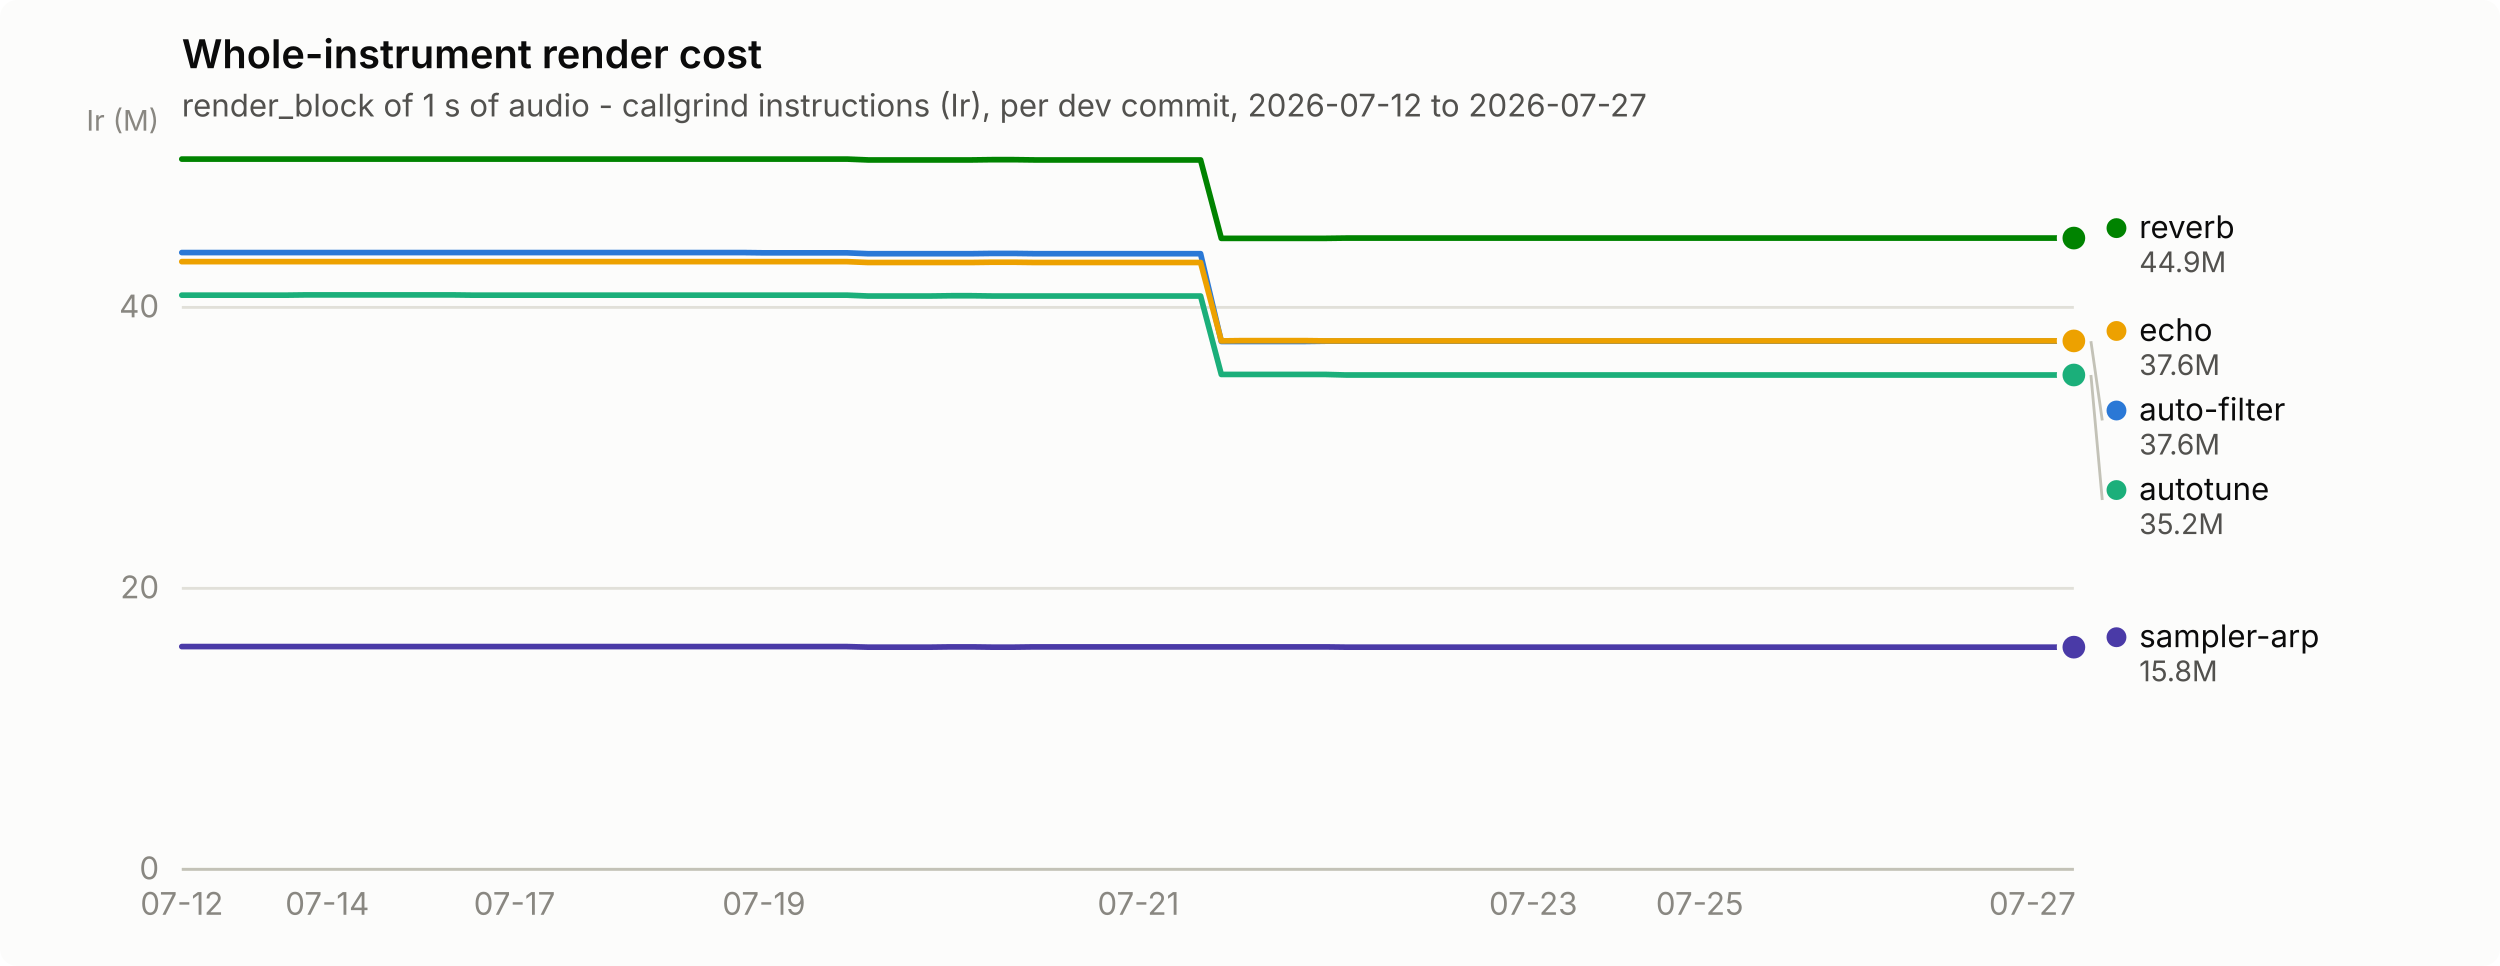
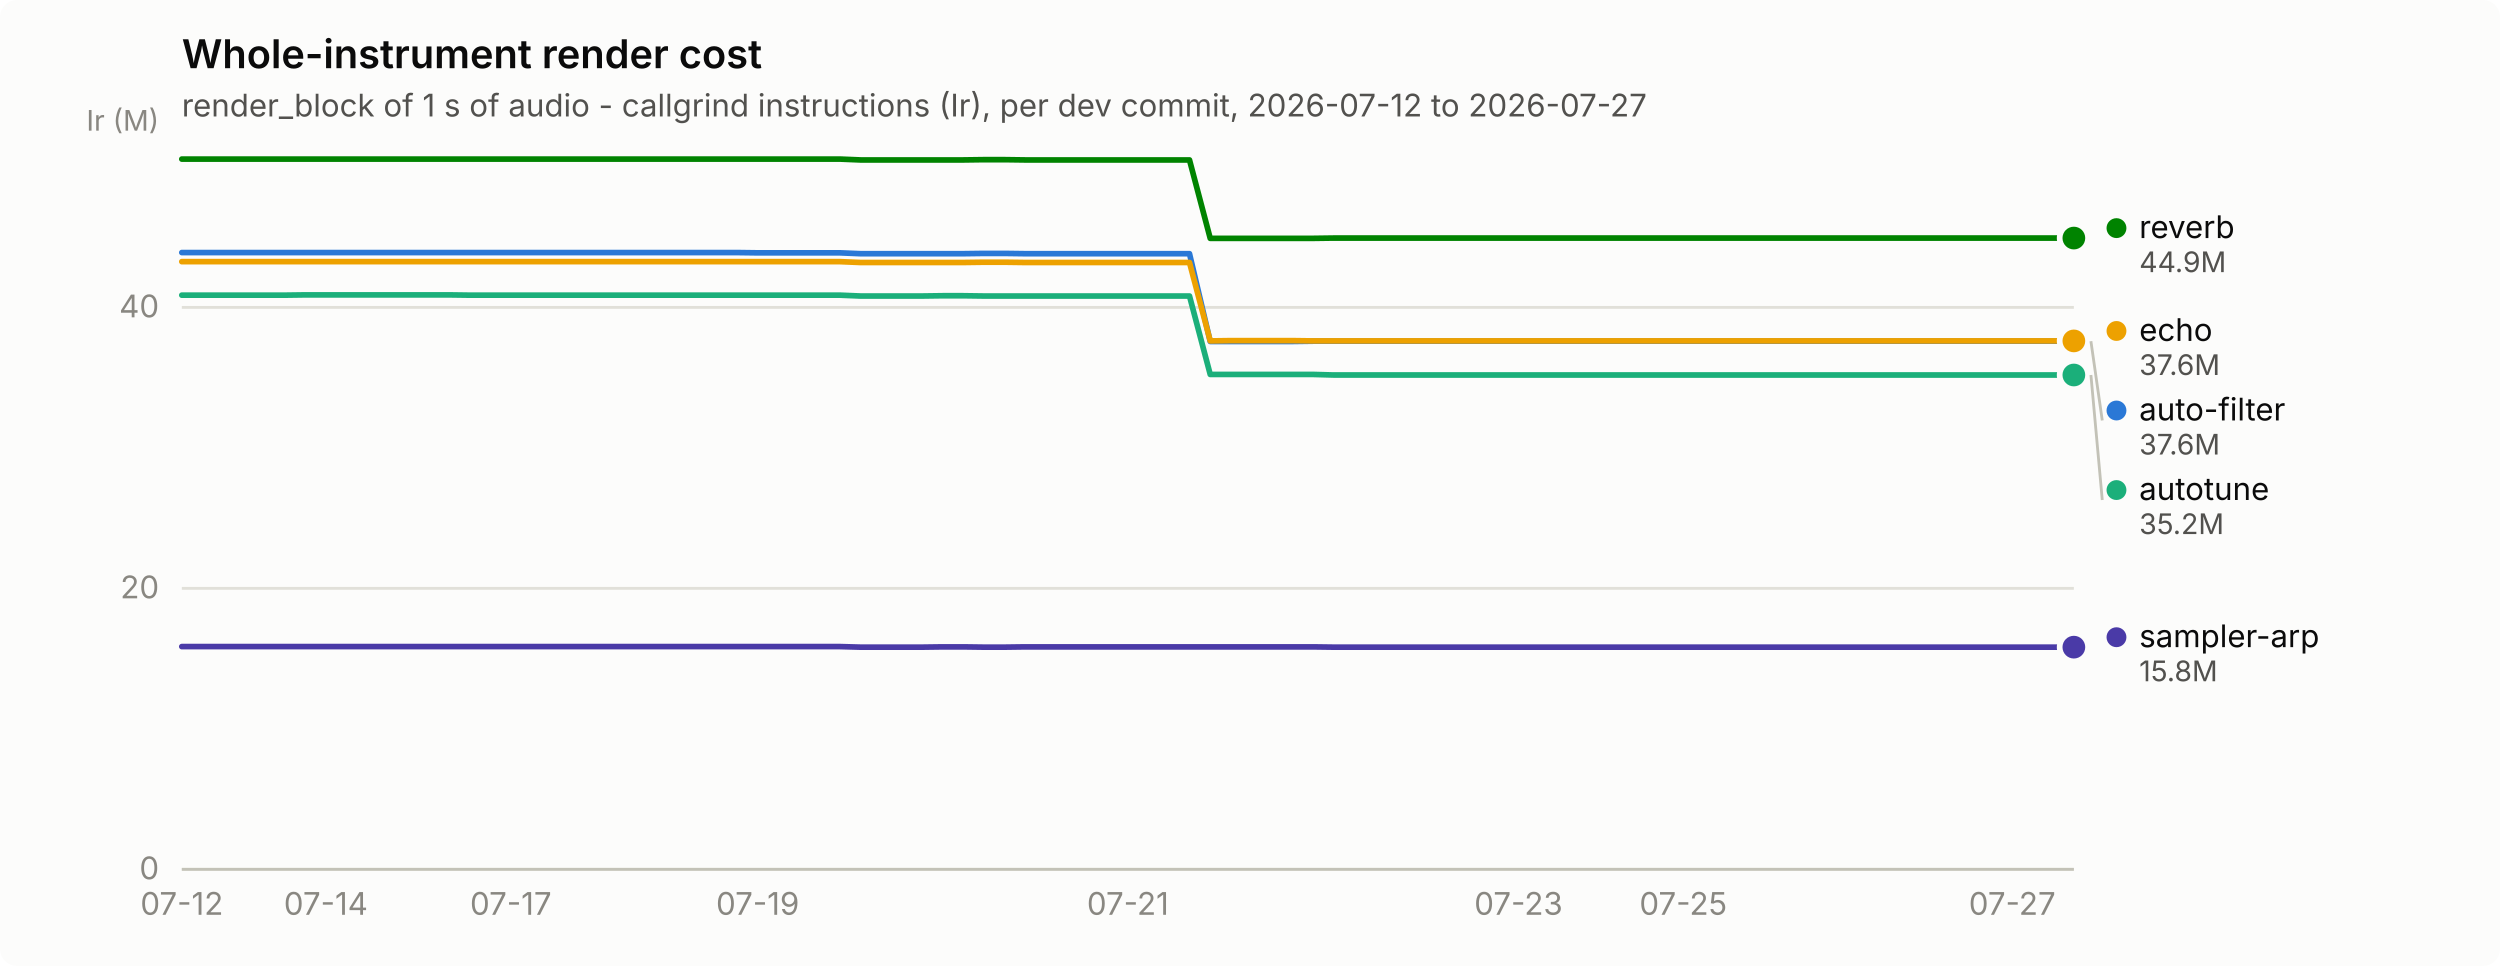
<svg xmlns="http://www.w3.org/2000/svg" width="880" height="340" viewBox="0 0 880 340" role="img" aria-label="Whole-instrument render cost">
  <rect width="880" height="340" rx="6" fill="#fcfcfb" />
  <text x="64" y="24" font-family="system-ui, -apple-system, &quot;Segoe UI&quot;, sans-serif" font-size="14" font-weight="600" fill="#0b0b0b">Whole-instrument render cost</text>
  <text x="64" y="41" font-family="system-ui, -apple-system, &quot;Segoe UI&quot;, sans-serif" font-size="11" fill="#52514e">render_block of 1 s of audio - callgrind instructions (Ir), per dev commit, 2026-07-12 to 2026-07-27</text>
  <line x1="64" y1="306.0" x2="730" y2="306.0" stroke="#e1e0d9" stroke-width="1" />
  <text x="56" y="309.5" text-anchor="end" font-family="system-ui, -apple-system, &quot;Segoe UI&quot;, sans-serif" font-size="11" style="font-variant-numeric: tabular-nums" fill="#898781">0</text>
  <line x1="64" y1="207.1" x2="730" y2="207.1" stroke="#e1e0d9" stroke-width="1" />
  <text x="56" y="210.6" text-anchor="end" font-family="system-ui, -apple-system, &quot;Segoe UI&quot;, sans-serif" font-size="11" style="font-variant-numeric: tabular-nums" fill="#898781">20</text>
  <line x1="64" y1="108.2" x2="730" y2="108.2" stroke="#e1e0d9" stroke-width="1" />
  <text x="56" y="111.7" text-anchor="end" font-family="system-ui, -apple-system, &quot;Segoe UI&quot;, sans-serif" font-size="11" style="font-variant-numeric: tabular-nums" fill="#898781">40</text>
  <text x="56" y="46" text-anchor="end" font-family="system-ui, -apple-system, &quot;Segoe UI&quot;, sans-serif" font-size="10" fill="#898781">Ir (M)</text>
  <line x1="64" y1="306" x2="730" y2="306" stroke="#c3c2b7" stroke-width="1" />
  <text x="64.0" y="322" text-anchor="middle" font-family="system-ui, -apple-system, &quot;Segoe UI&quot;, sans-serif" font-size="11" style="font-variant-numeric: tabular-nums" fill="#898781">07-12</text>
-   <text x="115.2" y="322" text-anchor="middle" font-family="system-ui, -apple-system, &quot;Segoe UI&quot;, sans-serif" font-size="11" style="font-variant-numeric: tabular-nums" fill="#898781">07-14</text>
-   <text x="181.1" y="322" text-anchor="middle" font-family="system-ui, -apple-system, &quot;Segoe UI&quot;, sans-serif" font-size="11" style="font-variant-numeric: tabular-nums" fill="#898781">07-17</text>
-   <text x="268.9" y="322" text-anchor="middle" font-family="system-ui, -apple-system, &quot;Segoe UI&quot;, sans-serif" font-size="11" style="font-variant-numeric: tabular-nums" fill="#898781">07-19</text>
-   <text x="400.7" y="322" text-anchor="middle" font-family="system-ui, -apple-system, &quot;Segoe UI&quot;, sans-serif" font-size="11" style="font-variant-numeric: tabular-nums" fill="#898781">07-21</text>
-   <text x="539.7" y="322" text-anchor="middle" font-family="system-ui, -apple-system, &quot;Segoe UI&quot;, sans-serif" font-size="11" style="font-variant-numeric: tabular-nums" fill="#898781">07-23</text>
-   <text x="598.3" y="322" text-anchor="middle" font-family="system-ui, -apple-system, &quot;Segoe UI&quot;, sans-serif" font-size="11" style="font-variant-numeric: tabular-nums" fill="#898781">07-25</text>
-   <text x="715.4" y="322" text-anchor="middle" font-family="system-ui, -apple-system, &quot;Segoe UI&quot;, sans-serif" font-size="11" style="font-variant-numeric: tabular-nums" fill="#898781">07-27</text>
-   <path d="M64.0,88.9 L71.3,88.9 L78.6,88.9 L86.0,88.9 L93.3,88.9 L100.6,88.9 L107.9,88.9 L115.2,88.9 L122.5,88.9 L129.9,88.9 L137.2,88.9 L144.5,88.9 L151.8,88.9 L159.1,88.9 L166.5,88.9 L173.8,88.9 L181.1,88.9 L188.4,88.9 L195.7,88.9 L203.1,88.9 L210.4,88.9 L217.7,88.9 L225.0,88.9 L232.3,88.9 L239.6,88.9 L247.0,88.9 L254.3,88.9 L261.6,88.9 L268.9,89.0 L276.2,89.0 L283.6,89.0 L290.9,89.0 L298.2,89.0 L305.5,89.3 L312.8,89.3 L320.2,89.3 L327.5,89.3 L334.8,89.3 L342.1,89.3 L349.4,89.2 L356.7,89.2 L364.1,89.3 L371.4,89.3 L378.7,89.3 L386.0,89.3 L393.3,89.3 L400.7,89.3 L408.0,89.3 L415.3,89.3 L422.6,89.3 L429.9,120.2 L437.3,120.2 L444.6,120.2 L451.9,120.2 L459.2,120.2 L466.5,120.1 L473.8,120.1 L481.2,120.1 L488.5,120.1 L495.8,120.1 L503.1,120.1 L510.4,120.1 L517.8,120.1 L525.1,120.1 L532.4,120.1 L539.7,120.1 L547.0,120.1 L554.4,120.1 L561.7,120.1 L569.0,120.1 L576.3,120.1 L583.6,120.1 L590.9,120.1 L598.3,120.1 L605.6,120.1 L612.9,120.1 L620.2,120.1 L627.5,120.1 L634.9,120.1 L642.2,120.1 L649.5,120.1 L656.8,120.1 L664.1,120.1 L671.5,120.1 L678.8,120.1 L686.1,120.1 L693.4,120.1 L700.7,120.1 L708.0,120.1 L715.4,120.1 L722.7,120.1 L730.0,120.1" fill="none" stroke="#2a78d6" stroke-width="2" stroke-linejoin="round" stroke-linecap="round" />
+   <text x="114.7" y="322" text-anchor="middle" font-family="system-ui, -apple-system, &quot;Segoe UI&quot;, sans-serif" font-size="11" style="font-variant-numeric: tabular-nums" fill="#898781">07-14</text>
+   <text x="179.8" y="322" text-anchor="middle" font-family="system-ui, -apple-system, &quot;Segoe UI&quot;, sans-serif" font-size="11" style="font-variant-numeric: tabular-nums" fill="#898781">07-17</text>
+   <text x="266.7" y="322" text-anchor="middle" font-family="system-ui, -apple-system, &quot;Segoe UI&quot;, sans-serif" font-size="11" style="font-variant-numeric: tabular-nums" fill="#898781">07-19</text>
+   <text x="397.0" y="322" text-anchor="middle" font-family="system-ui, -apple-system, &quot;Segoe UI&quot;, sans-serif" font-size="11" style="font-variant-numeric: tabular-nums" fill="#898781">07-21</text>
+   <text x="534.5" y="322" text-anchor="middle" font-family="system-ui, -apple-system, &quot;Segoe UI&quot;, sans-serif" font-size="11" style="font-variant-numeric: tabular-nums" fill="#898781">07-23</text>
+   <text x="592.5" y="322" text-anchor="middle" font-family="system-ui, -apple-system, &quot;Segoe UI&quot;, sans-serif" font-size="11" style="font-variant-numeric: tabular-nums" fill="#898781">07-25</text>
+   <text x="708.3" y="322" text-anchor="middle" font-family="system-ui, -apple-system, &quot;Segoe UI&quot;, sans-serif" font-size="11" style="font-variant-numeric: tabular-nums" fill="#898781">07-27</text>
+   <path d="M64.0,88.9 L71.2,88.9 L78.5,88.9 L85.7,88.9 L93.0,88.9 L100.2,88.9 L107.4,88.9 L114.7,88.9 L121.9,88.9 L129.2,88.9 L136.4,88.9 L143.6,88.9 L150.9,88.9 L158.1,88.9 L165.3,88.9 L172.6,88.9 L179.8,88.9 L187.1,88.9 L194.3,88.9 L201.5,88.9 L208.8,88.9 L216.0,88.9 L223.3,88.9 L230.5,88.9 L237.7,88.9 L245.0,88.9 L252.2,88.9 L259.5,88.9 L266.7,89.0 L273.9,89.0 L281.2,89.0 L288.4,89.0 L295.7,89.0 L302.9,89.3 L310.1,89.3 L317.4,89.3 L324.6,89.3 L331.8,89.3 L339.1,89.3 L346.3,89.2 L353.6,89.2 L360.8,89.3 L368.0,89.3 L375.3,89.3 L382.5,89.3 L389.8,89.3 L397.0,89.3 L404.2,89.3 L411.5,89.3 L418.7,89.3 L426.0,120.2 L433.2,120.2 L440.4,120.2 L447.7,120.2 L454.9,120.2 L462.2,120.1 L469.4,120.1 L476.6,120.1 L483.9,120.1 L491.1,120.1 L498.3,120.1 L505.6,120.1 L512.8,120.1 L520.1,120.1 L527.3,120.1 L534.5,120.1 L541.8,120.1 L549.0,120.1 L556.3,120.1 L563.5,120.1 L570.7,120.1 L578.0,120.1 L585.2,120.1 L592.5,120.1 L599.7,120.1 L606.9,120.1 L614.2,120.1 L621.4,120.1 L628.7,120.1 L635.9,120.1 L643.1,120.1 L650.4,120.1 L657.6,120.1 L664.8,120.1 L672.1,120.1 L679.3,120.1 L686.6,120.1 L693.8,120.1 L701.0,120.1 L708.3,120.1 L715.5,120.1 L722.8,120.1 L730.0,120.1" fill="none" stroke="#2a78d6" stroke-width="2" stroke-linejoin="round" stroke-linecap="round" />
  <circle cx="730.0" cy="120.1" r="6" fill="#fcfcfb" />
  <circle cx="730.0" cy="120.1" r="4" fill="#2a78d6" />
-   <path d="M64.0,103.9 L71.3,103.9 L78.6,103.9 L86.0,103.9 L93.3,103.9 L100.6,103.9 L107.9,103.8 L115.2,103.8 L122.5,103.8 L129.9,103.8 L137.2,103.8 L144.5,103.8 L151.8,103.8 L159.1,103.8 L166.5,103.9 L173.8,103.9 L181.1,103.9 L188.4,103.9 L195.7,103.9 L203.1,103.9 L210.4,103.9 L217.7,103.9 L225.0,103.9 L232.3,103.9 L239.6,103.9 L247.0,103.9 L254.3,103.9 L261.6,103.9 L268.9,103.9 L276.2,103.9 L283.6,103.9 L290.9,103.9 L298.2,103.9 L305.5,104.2 L312.8,104.2 L320.2,104.2 L327.5,104.2 L334.8,104.1 L342.1,104.1 L349.4,104.2 L356.7,104.2 L364.1,104.2 L371.4,104.2 L378.7,104.2 L386.0,104.2 L393.3,104.2 L400.7,104.2 L408.0,104.2 L415.3,104.2 L422.6,104.2 L429.9,131.8 L437.3,131.8 L444.6,131.8 L451.9,131.8 L459.2,131.8 L466.5,131.8 L473.8,132.0 L481.2,132.0 L488.5,132.0 L495.8,132.0 L503.1,132.0 L510.4,132.0 L517.8,132.0 L525.1,132.0 L532.4,132.0 L539.7,132.0 L547.0,132.0 L554.4,132.0 L561.7,132.0 L569.0,132.0 L576.3,132.0 L583.6,132.0 L590.9,132.0 L598.3,132.0 L605.6,132.0 L612.9,132.0 L620.2,132.0 L627.5,132.0 L634.9,132.0 L642.2,132.0 L649.5,132.0 L656.8,132.0 L664.1,132.0 L671.5,132.0 L678.8,132.0 L686.1,132.0 L693.4,132.0 L700.7,132.0 L708.0,132.0 L715.4,132.0 L722.7,132.0 L730.0,132.0" fill="none" stroke="#1baf7a" stroke-width="2" stroke-linejoin="round" stroke-linecap="round" />
+   <path d="M64.0,103.9 L71.2,103.9 L78.5,103.9 L85.7,103.9 L93.0,103.9 L100.2,103.9 L107.4,103.8 L114.7,103.8 L121.9,103.8 L129.2,103.8 L136.4,103.8 L143.6,103.8 L150.9,103.8 L158.1,103.8 L165.3,103.9 L172.6,103.9 L179.8,103.9 L187.1,103.9 L194.3,103.9 L201.5,103.9 L208.8,103.9 L216.0,103.9 L223.3,103.9 L230.5,103.9 L237.7,103.9 L245.0,103.9 L252.2,103.9 L259.5,103.9 L266.7,103.9 L273.9,103.9 L281.2,103.9 L288.4,103.9 L295.7,103.9 L302.9,104.2 L310.1,104.2 L317.4,104.2 L324.6,104.2 L331.8,104.1 L339.1,104.1 L346.3,104.2 L353.6,104.2 L360.8,104.2 L368.0,104.2 L375.3,104.2 L382.5,104.2 L389.8,104.2 L397.0,104.2 L404.2,104.2 L411.5,104.2 L418.7,104.2 L426.0,131.8 L433.2,131.8 L440.4,131.8 L447.7,131.8 L454.9,131.8 L462.2,131.8 L469.4,132.0 L476.6,132.0 L483.9,132.0 L491.1,132.0 L498.3,132.0 L505.6,132.0 L512.8,132.0 L520.1,132.0 L527.3,132.0 L534.5,132.0 L541.8,132.0 L549.0,132.0 L556.3,132.0 L563.5,132.0 L570.7,132.0 L578.0,132.0 L585.2,132.0 L592.5,132.0 L599.7,132.0 L606.9,132.0 L614.2,132.0 L621.4,132.0 L628.7,132.0 L635.9,132.0 L643.1,132.0 L650.4,132.0 L657.6,132.0 L664.8,132.0 L672.1,132.0 L679.3,132.0 L686.6,132.0 L693.8,132.0 L701.0,132.0 L708.3,132.0 L715.5,132.0 L722.8,132.0 L730.0,132.0" fill="none" stroke="#1baf7a" stroke-width="2" stroke-linejoin="round" stroke-linecap="round" />
  <circle cx="730.0" cy="132.0" r="6" fill="#fcfcfb" />
  <circle cx="730.0" cy="132.0" r="4" fill="#1baf7a" />
-   <path d="M64.0,92.1 L71.3,92.1 L78.6,92.1 L86.0,92.1 L93.3,92.1 L100.6,92.1 L107.9,92.1 L115.2,92.1 L122.5,92.1 L129.9,92.1 L137.2,92.1 L144.5,92.1 L151.8,92.1 L159.1,92.1 L166.5,92.1 L173.8,92.1 L181.1,92.1 L188.4,92.1 L195.7,92.1 L203.1,92.1 L210.4,92.1 L217.7,92.1 L225.0,92.1 L232.3,92.1 L239.6,92.1 L247.0,92.1 L254.3,92.1 L261.6,92.1 L268.9,92.1 L276.2,92.1 L283.6,92.1 L290.9,92.1 L298.2,92.1 L305.5,92.4 L312.8,92.4 L320.2,92.4 L327.5,92.4 L334.8,92.4 L342.1,92.4 L349.4,92.3 L356.7,92.3 L364.1,92.4 L371.4,92.4 L378.7,92.4 L386.0,92.4 L393.3,92.4 L400.7,92.4 L408.0,92.4 L415.3,92.4 L422.6,92.4 L429.9,120.0 L437.3,119.9 L444.6,119.9 L451.9,119.9 L459.2,119.9 L466.5,120.0 L473.8,120.0 L481.2,120.0 L488.5,120.0 L495.8,120.0 L503.1,120.0 L510.4,120.0 L517.8,120.0 L525.1,120.0 L532.4,120.0 L539.7,120.0 L547.0,120.0 L554.4,120.0 L561.7,120.0 L569.0,120.0 L576.3,120.0 L583.6,120.0 L590.9,120.0 L598.3,120.0 L605.6,120.0 L612.9,120.0 L620.2,120.0 L627.5,120.0 L634.9,120.0 L642.2,120.0 L649.5,120.0 L656.8,120.0 L664.1,120.0 L671.5,120.0 L678.8,120.0 L686.1,120.0 L693.4,120.0 L700.7,120.0 L708.0,120.0 L715.4,120.0 L722.7,120.0 L730.0,120.0" fill="none" stroke="#eda100" stroke-width="2" stroke-linejoin="round" stroke-linecap="round" />
+   <path d="M64.0,92.1 L71.2,92.1 L78.5,92.1 L85.7,92.1 L93.0,92.1 L100.2,92.1 L107.4,92.1 L114.7,92.1 L121.9,92.1 L129.2,92.1 L136.4,92.1 L143.6,92.1 L150.9,92.1 L158.1,92.1 L165.3,92.1 L172.6,92.1 L179.8,92.1 L187.1,92.1 L194.3,92.1 L201.5,92.1 L208.8,92.1 L216.0,92.1 L223.3,92.1 L230.5,92.1 L237.7,92.1 L245.0,92.1 L252.2,92.1 L259.5,92.1 L266.7,92.1 L273.9,92.1 L281.2,92.1 L288.4,92.1 L295.7,92.1 L302.9,92.4 L310.1,92.4 L317.4,92.4 L324.6,92.4 L331.8,92.4 L339.1,92.4 L346.3,92.3 L353.6,92.3 L360.8,92.4 L368.0,92.4 L375.3,92.4 L382.5,92.4 L389.8,92.4 L397.0,92.4 L404.2,92.4 L411.5,92.4 L418.7,92.4 L426.0,120.0 L433.2,119.9 L440.4,119.9 L447.7,119.9 L454.9,119.9 L462.2,120.0 L469.4,120.0 L476.6,120.0 L483.9,120.0 L491.1,120.0 L498.3,120.0 L505.6,120.0 L512.8,120.0 L520.1,120.0 L527.3,120.0 L534.5,120.0 L541.8,120.0 L549.0,120.0 L556.3,120.0 L563.5,120.0 L570.7,120.0 L578.0,120.0 L585.2,120.0 L592.5,120.0 L599.7,120.0 L606.9,120.0 L614.2,120.0 L621.4,120.0 L628.7,120.0 L635.9,120.0 L643.1,120.0 L650.4,120.0 L657.6,120.0 L664.8,120.0 L672.1,120.0 L679.3,120.0 L686.6,120.0 L693.8,120.0 L701.0,120.0 L708.3,120.0 L715.5,120.0 L722.8,120.0 L730.0,120.0" fill="none" stroke="#eda100" stroke-width="2" stroke-linejoin="round" stroke-linecap="round" />
  <circle cx="730.0" cy="120.0" r="6" fill="#fcfcfb" />
  <circle cx="730.0" cy="120.0" r="4" fill="#eda100" />
-   <path d="M64.0,56.0 L71.3,56.0 L78.6,56.0 L86.0,56.0 L93.3,56.0 L100.6,56.0 L107.9,56.0 L115.2,56.0 L122.5,56.0 L129.9,56.0 L137.2,56.0 L144.5,56.0 L151.8,56.0 L159.1,56.0 L166.5,56.0 L173.8,56.0 L181.1,56.0 L188.4,56.0 L195.7,56.0 L203.1,56.0 L210.4,56.0 L217.7,56.0 L225.0,56.0 L232.3,56.0 L239.6,56.0 L247.0,56.0 L254.3,56.0 L261.6,56.0 L268.9,56.0 L276.2,56.0 L283.6,56.0 L290.9,56.0 L298.2,56.0 L305.5,56.3 L312.8,56.3 L320.2,56.3 L327.5,56.3 L334.8,56.3 L342.1,56.3 L349.4,56.2 L356.7,56.2 L364.1,56.3 L371.4,56.3 L378.7,56.3 L386.0,56.3 L393.3,56.3 L400.7,56.3 L408.0,56.3 L415.3,56.3 L422.6,56.3 L429.9,83.9 L437.3,83.9 L444.6,83.9 L451.9,83.9 L459.2,83.9 L466.5,83.9 L473.8,83.8 L481.2,83.8 L488.5,83.8 L495.8,83.8 L503.1,83.8 L510.4,83.8 L517.8,83.8 L525.1,83.8 L532.4,83.8 L539.7,83.8 L547.0,83.8 L554.4,83.8 L561.7,83.8 L569.0,83.8 L576.3,83.8 L583.6,83.8 L590.9,83.8 L598.3,83.8 L605.6,83.8 L612.9,83.8 L620.2,83.8 L627.5,83.8 L634.9,83.8 L642.2,83.8 L649.5,83.8 L656.8,83.8 L664.1,83.8 L671.5,83.8 L678.8,83.8 L686.1,83.8 L693.4,83.8 L700.7,83.8 L708.0,83.8 L715.4,83.8 L722.7,83.8 L730.0,83.8" fill="none" stroke="#008300" stroke-width="2" stroke-linejoin="round" stroke-linecap="round" />
+   <path d="M64.0,56.0 L71.2,56.0 L78.5,56.0 L85.7,56.0 L93.0,56.0 L100.2,56.0 L107.4,56.0 L114.7,56.0 L121.9,56.0 L129.2,56.0 L136.4,56.0 L143.6,56.0 L150.9,56.0 L158.1,56.0 L165.3,56.0 L172.6,56.0 L179.8,56.0 L187.1,56.0 L194.3,56.0 L201.5,56.0 L208.8,56.0 L216.0,56.0 L223.3,56.0 L230.5,56.0 L237.7,56.0 L245.0,56.0 L252.2,56.0 L259.5,56.0 L266.7,56.0 L273.9,56.0 L281.2,56.0 L288.4,56.0 L295.7,56.0 L302.9,56.3 L310.1,56.3 L317.4,56.3 L324.6,56.3 L331.8,56.3 L339.1,56.3 L346.3,56.2 L353.6,56.2 L360.8,56.3 L368.0,56.3 L375.3,56.3 L382.5,56.3 L389.8,56.3 L397.0,56.3 L404.2,56.3 L411.5,56.3 L418.7,56.3 L426.0,83.9 L433.2,83.9 L440.4,83.9 L447.7,83.9 L454.9,83.9 L462.2,83.9 L469.4,83.8 L476.6,83.8 L483.9,83.8 L491.1,83.8 L498.3,83.8 L505.6,83.8 L512.8,83.8 L520.1,83.8 L527.3,83.8 L534.5,83.8 L541.8,83.8 L549.0,83.8 L556.3,83.8 L563.5,83.8 L570.7,83.8 L578.0,83.8 L585.2,83.8 L592.5,83.8 L599.7,83.8 L606.9,83.8 L614.2,83.8 L621.4,83.8 L628.7,83.8 L635.9,83.8 L643.1,83.8 L650.4,83.8 L657.6,83.8 L664.8,83.8 L672.1,83.8 L679.3,83.8 L686.6,83.8 L693.8,83.8 L701.0,83.8 L708.3,83.8 L715.5,83.8 L722.8,83.8 L730.0,83.8" fill="none" stroke="#008300" stroke-width="2" stroke-linejoin="round" stroke-linecap="round" />
  <circle cx="730.0" cy="83.8" r="6" fill="#fcfcfb" />
  <circle cx="730.0" cy="83.8" r="4" fill="#008300" />
-   <path d="M64.0,227.6 L71.3,227.6 L78.6,227.6 L86.0,227.6 L93.3,227.6 L100.6,227.6 L107.9,227.6 L115.2,227.6 L122.5,227.6 L129.9,227.6 L137.2,227.6 L144.5,227.6 L151.8,227.6 L159.1,227.6 L166.5,227.6 L173.8,227.6 L181.1,227.6 L188.4,227.6 L195.7,227.6 L203.1,227.6 L210.4,227.6 L217.7,227.6 L225.0,227.6 L232.3,227.6 L239.6,227.6 L247.0,227.6 L254.3,227.6 L261.6,227.6 L268.9,227.6 L276.2,227.6 L283.6,227.6 L290.9,227.6 L298.2,227.6 L305.5,227.8 L312.8,227.8 L320.2,227.8 L327.5,227.8 L334.8,227.7 L342.1,227.7 L349.4,227.8 L356.7,227.8 L364.1,227.7 L371.4,227.7 L378.7,227.7 L386.0,227.7 L393.3,227.7 L400.7,227.7 L408.0,227.7 L415.3,227.7 L422.6,227.7 L429.9,227.7 L437.3,227.7 L444.6,227.7 L451.9,227.7 L459.2,227.7 L466.5,227.7 L473.8,227.8 L481.2,227.8 L488.5,227.8 L495.8,227.8 L503.1,227.8 L510.4,227.8 L517.8,227.8 L525.1,227.8 L532.4,227.8 L539.7,227.8 L547.0,227.8 L554.4,227.8 L561.7,227.8 L569.0,227.8 L576.3,227.8 L583.6,227.8 L590.9,227.8 L598.3,227.8 L605.6,227.8 L612.9,227.8 L620.2,227.8 L627.5,227.8 L634.9,227.8 L642.2,227.8 L649.5,227.8 L656.8,227.8 L664.1,227.8 L671.5,227.8 L678.8,227.8 L686.1,227.8 L693.4,227.8 L700.7,227.8 L708.0,227.8 L715.4,227.8 L722.7,227.8 L730.0,227.8" fill="none" stroke="#4a3aa7" stroke-width="2" stroke-linejoin="round" stroke-linecap="round" />
+   <path d="M64.0,227.6 L71.2,227.6 L78.5,227.6 L85.7,227.6 L93.0,227.6 L100.2,227.6 L107.4,227.6 L114.7,227.6 L121.9,227.6 L129.2,227.6 L136.4,227.6 L143.6,227.6 L150.9,227.6 L158.1,227.6 L165.3,227.6 L172.6,227.6 L179.8,227.6 L187.1,227.6 L194.3,227.6 L201.5,227.6 L208.8,227.6 L216.0,227.6 L223.3,227.6 L230.5,227.6 L237.7,227.6 L245.0,227.6 L252.2,227.6 L259.5,227.6 L266.7,227.6 L273.9,227.6 L281.2,227.6 L288.4,227.6 L295.7,227.6 L302.9,227.8 L310.1,227.8 L317.4,227.8 L324.6,227.8 L331.8,227.7 L339.1,227.7 L346.3,227.8 L353.6,227.8 L360.8,227.7 L368.0,227.7 L375.3,227.7 L382.5,227.7 L389.8,227.7 L397.0,227.7 L404.2,227.7 L411.5,227.7 L418.7,227.7 L426.0,227.7 L433.2,227.7 L440.4,227.7 L447.7,227.7 L454.9,227.7 L462.2,227.7 L469.4,227.8 L476.6,227.8 L483.9,227.8 L491.1,227.8 L498.3,227.8 L505.6,227.8 L512.8,227.8 L520.1,227.8 L527.3,227.8 L534.5,227.8 L541.8,227.8 L549.0,227.8 L556.3,227.8 L563.5,227.8 L570.7,227.8 L578.0,227.8 L585.2,227.8 L592.5,227.8 L599.7,227.8 L606.9,227.8 L614.2,227.8 L621.4,227.8 L628.7,227.8 L635.9,227.8 L643.1,227.8 L650.4,227.8 L657.6,227.8 L664.8,227.8 L672.1,227.8 L679.3,227.8 L686.6,227.8 L693.8,227.8 L701.0,227.8 L708.3,227.8 L715.5,227.8 L722.8,227.8 L730.0,227.8" fill="none" stroke="#4a3aa7" stroke-width="2" stroke-linejoin="round" stroke-linecap="round" />
  <circle cx="730.0" cy="227.8" r="6" fill="#fcfcfb" />
  <circle cx="730.0" cy="227.8" r="4" fill="#4a3aa7" />
  <circle cx="745.0" cy="80.3" r="3.5" fill="#008300" />
  <text x="753.0" y="83.8" font-family="system-ui, -apple-system, &quot;Segoe UI&quot;, sans-serif" font-size="11" fill="#0b0b0b">reverb</text>
  <text x="753.0" y="95.8" font-family="system-ui, -apple-system, &quot;Segoe UI&quot;, sans-serif" font-size="10" style="font-variant-numeric: tabular-nums" fill="#52514e">44.9M</text>
  <circle cx="745.0" cy="116.5" r="3.5" fill="#eda100" />
  <text x="753.0" y="120.0" font-family="system-ui, -apple-system, &quot;Segoe UI&quot;, sans-serif" font-size="11" fill="#0b0b0b">echo</text>
  <text x="753.0" y="132.0" font-family="system-ui, -apple-system, &quot;Segoe UI&quot;, sans-serif" font-size="10" style="font-variant-numeric: tabular-nums" fill="#52514e">37.6M</text>
  <line x1="736.0" y1="120.1" x2="740.0" y2="148.0" stroke="#c3c2b7" stroke-width="1" />
  <circle cx="745.0" cy="144.5" r="3.5" fill="#2a78d6" />
  <text x="753.0" y="148.0" font-family="system-ui, -apple-system, &quot;Segoe UI&quot;, sans-serif" font-size="11" fill="#0b0b0b">auto-filter</text>
  <text x="753.0" y="160.0" font-family="system-ui, -apple-system, &quot;Segoe UI&quot;, sans-serif" font-size="10" style="font-variant-numeric: tabular-nums" fill="#52514e">37.6M</text>
  <line x1="736.0" y1="132.0" x2="740.0" y2="176.0" stroke="#c3c2b7" stroke-width="1" />
  <circle cx="745.0" cy="172.5" r="3.5" fill="#1baf7a" />
  <text x="753.0" y="176.0" font-family="system-ui, -apple-system, &quot;Segoe UI&quot;, sans-serif" font-size="11" fill="#0b0b0b">autotune</text>
  <text x="753.0" y="188.0" font-family="system-ui, -apple-system, &quot;Segoe UI&quot;, sans-serif" font-size="10" style="font-variant-numeric: tabular-nums" fill="#52514e">35.2M</text>
  <circle cx="745.0" cy="224.3" r="3.5" fill="#4a3aa7" />
  <text x="753.0" y="227.8" font-family="system-ui, -apple-system, &quot;Segoe UI&quot;, sans-serif" font-size="11" fill="#0b0b0b">sampler-arp</text>
  <text x="753.0" y="239.8" font-family="system-ui, -apple-system, &quot;Segoe UI&quot;, sans-serif" font-size="10" style="font-variant-numeric: tabular-nums" fill="#52514e">15.8M</text>
</svg>
